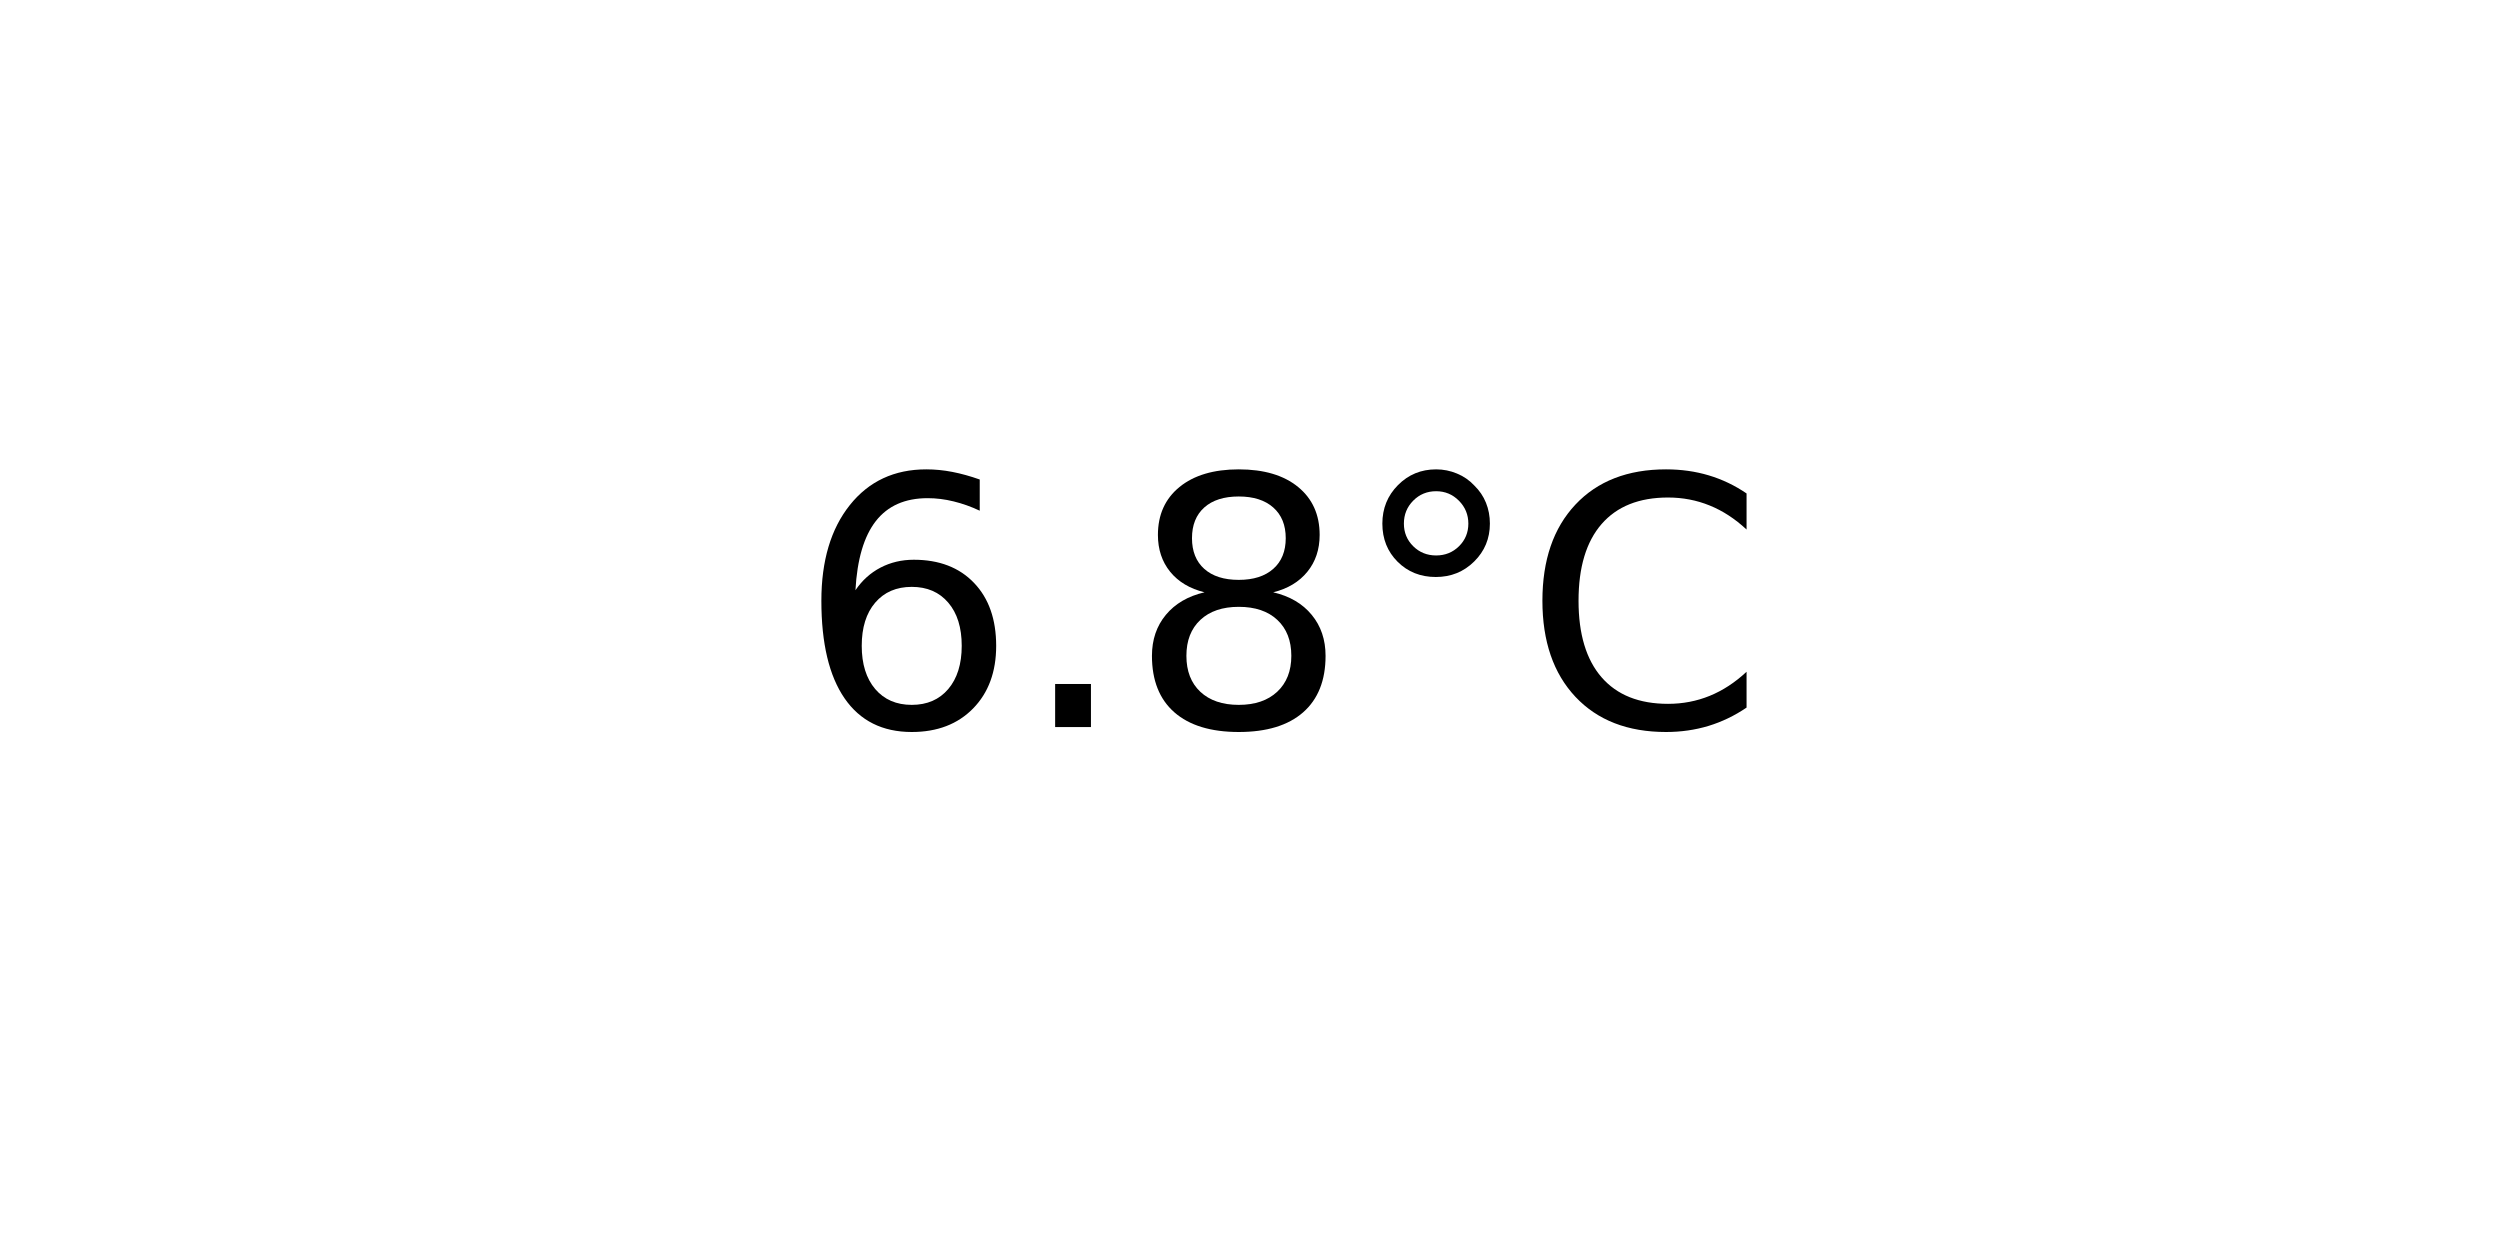
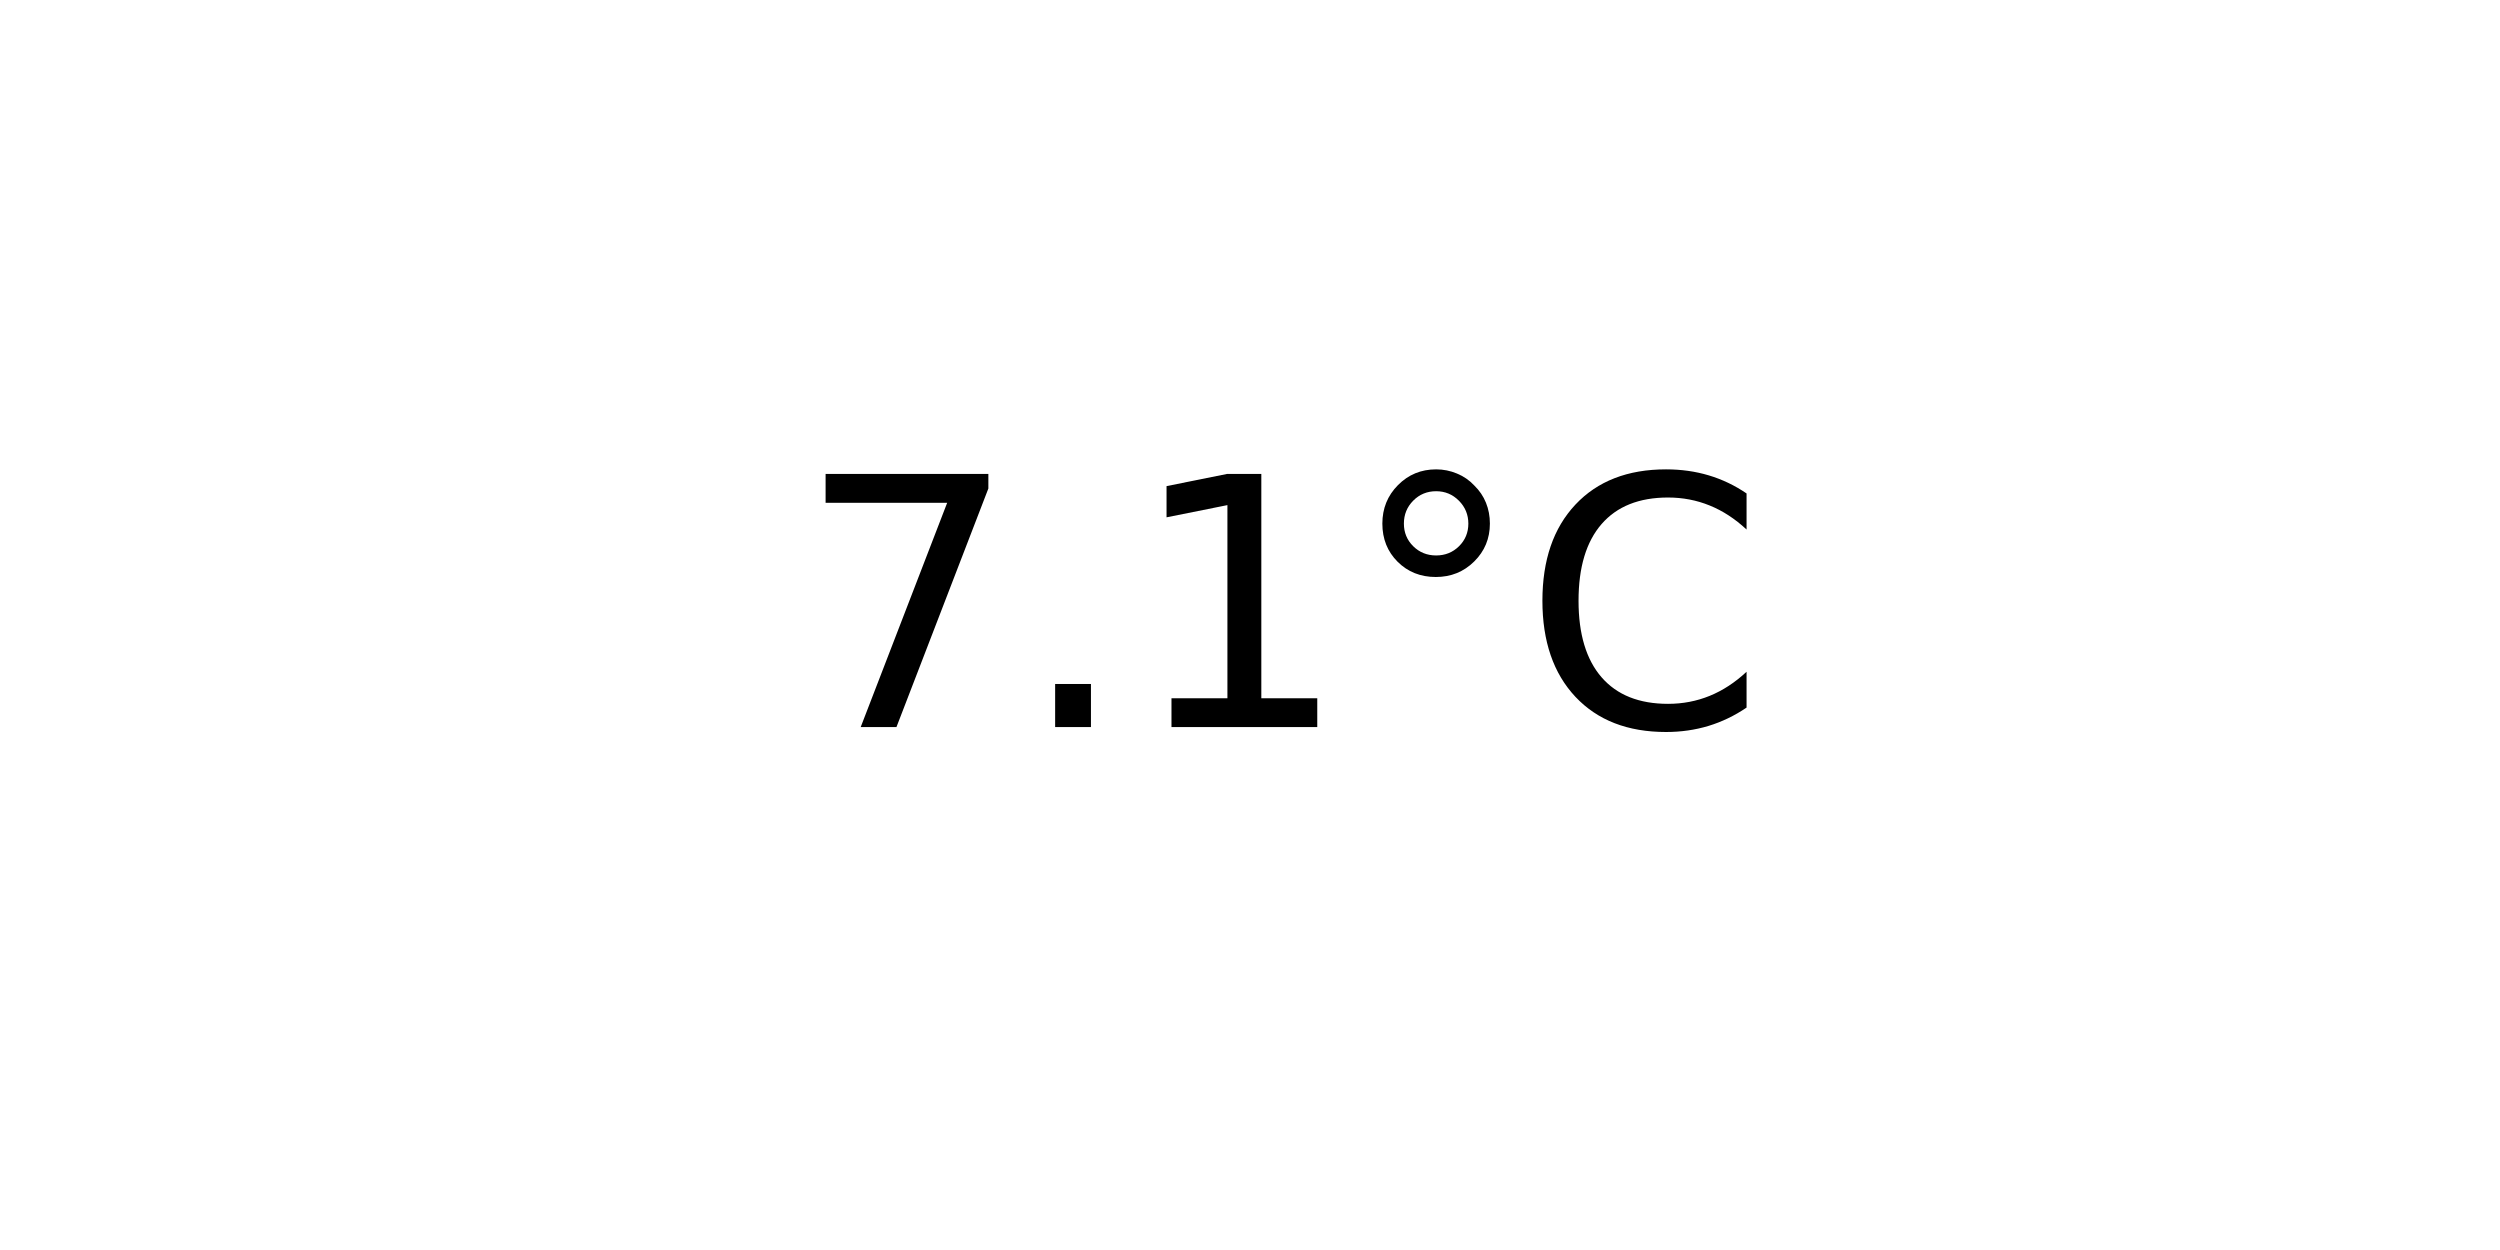
<svg xmlns="http://www.w3.org/2000/svg" xmlns:xlink="http://www.w3.org/1999/xlink" width="72pt" height="36pt" viewBox="0 0 72 36" version="1.1">
  <defs>
    <style type="text/css">*{stroke-linejoin: round; stroke-linecap: butt}</style>
  </defs>
  <g id="figure_1">
    <g id="axes_1">
      <g id="text_1">
        <g transform="translate(22.95703 20.93937) scale(0.1 -0.1)">
          <defs>
-             <path id="DejaVuSans-36" d="M 2113 2584  Q 1688 2584 1439 2293  Q 1191 2003 1191 1497  Q 1191 994 1439 701  Q 1688 409 2113 409  Q 2538 409 2786 701  Q 3034 994 3034 1497  Q 3034 2003 2786 2293  Q 2538 2584 2113 2584  z M 3366 4563  L 3366 3988  Q 3128 4100 2886 4159  Q 2644 4219 2406 4219  Q 1781 4219 1451 3797  Q 1122 3375 1075 2522  Q 1259 2794 1537 2939  Q 1816 3084 2150 3084  Q 2853 3084 3261 2657  Q 3669 2231 3669 1497  Q 3669 778 3244 343  Q 2819 -91 2113 -91  Q 1303 -91 875 529  Q 447 1150 447 2328  Q 447 3434 972 4092  Q 1497 4750 2381 4750  Q 2619 4750 2861 4703  Q 3103 4656 3366 4563  z " transform="scale(0.015625)" />
+             <path id="DejaVuSans-37" d="M 525 4666  L 3525 4666  L 3525 4397  L 1831 0  L 1172 0  L 2766 4134  L 525 4134  L 525 4666  z " transform="scale(0.015625)" />
            <path id="DejaVuSans-2e" d="M 684 794  L 1344 794  L 1344 0  L 684 0  L 684 794  z " transform="scale(0.015625)" />
-             <path id="DejaVuSans-38" d="M 2034 2216  Q 1584 2216 1326 1975  Q 1069 1734 1069 1313  Q 1069 891 1326 650  Q 1584 409 2034 409  Q 2484 409 2743 651  Q 3003 894 3003 1313  Q 3003 1734 2745 1975  Q 2488 2216 2034 2216  z M 1403 2484  Q 997 2584 770 2862  Q 544 3141 544 3541  Q 544 4100 942 4425  Q 1341 4750 2034 4750  Q 2731 4750 3128 4425  Q 3525 4100 3525 3541  Q 3525 3141 3298 2862  Q 3072 2584 2669 2484  Q 3125 2378 3379 2068  Q 3634 1759 3634 1313  Q 3634 634 3220 271  Q 2806 -91 2034 -91  Q 1263 -91 848 271  Q 434 634 434 1313  Q 434 1759 690 2068  Q 947 2378 1403 2484  z M 1172 3481  Q 1172 3119 1398 2916  Q 1625 2713 2034 2713  Q 2441 2713 2670 2916  Q 2900 3119 2900 3481  Q 2900 3844 2670 4047  Q 2441 4250 2034 4250  Q 1625 4250 1398 4047  Q 1172 3844 1172 3481  z " transform="scale(0.015625)" />
+             <path id="DejaVuSans-31" d="M 794 531  L 1825 531  L 1825 4091  L 703 3866  L 703 4441  L 1819 4666  L 2450 4666  L 2450 531  L 3481 531  L 3481 0  L 794 0  L 794 531  z " transform="scale(0.015625)" />
            <path id="DejaVuSans-b0" d="M 1600 4347  Q 1350 4347 1178 4173  Q 1006 4000 1006 3750  Q 1006 3503 1178 3333  Q 1350 3163 1600 3163  Q 1850 3163 2022 3333  Q 2194 3503 2194 3750  Q 2194 3997 2020 4172  Q 1847 4347 1600 4347  z M 1600 4750  Q 1800 4750 1984 4673  Q 2169 4597 2303 4453  Q 2447 4313 2519 4134  Q 2591 3956 2591 3750  Q 2591 3338 2302 3052  Q 2013 2766 1594 2766  Q 1172 2766 890 3047  Q 609 3328 609 3750  Q 609 4169 896 4459  Q 1184 4750 1600 4750  z " transform="scale(0.015625)" />
            <path id="DejaVuSans-43" d="M 4122 4306  L 4122 3641  Q 3803 3938 3442 4084  Q 3081 4231 2675 4231  Q 1875 4231 1450 3742  Q 1025 3253 1025 2328  Q 1025 1406 1450 917  Q 1875 428 2675 428  Q 3081 428 3442 575  Q 3803 722 4122 1019  L 4122 359  Q 3791 134 3420 21  Q 3050 -91 2638 -91  Q 1578 -91 968 557  Q 359 1206 359 2328  Q 359 3453 968 4101  Q 1578 4750 2638 4750  Q 3056 4750 3426 4639  Q 3797 4528 4122 4306  z " transform="scale(0.015625)" />
          </defs>
-           <use xlink:href="#DejaVuSans-36" />
+           <use xlink:href="#DejaVuSans-37" />
          <use xlink:href="#DejaVuSans-2e" x="63.623" />
-           <use xlink:href="#DejaVuSans-38" x="95.41" />
+           <use xlink:href="#DejaVuSans-31" x="95.41" />
          <use xlink:href="#DejaVuSans-b0" x="159.033" />
          <use xlink:href="#DejaVuSans-43" x="209.033" />
        </g>
      </g>
    </g>
  </g>
</svg>
